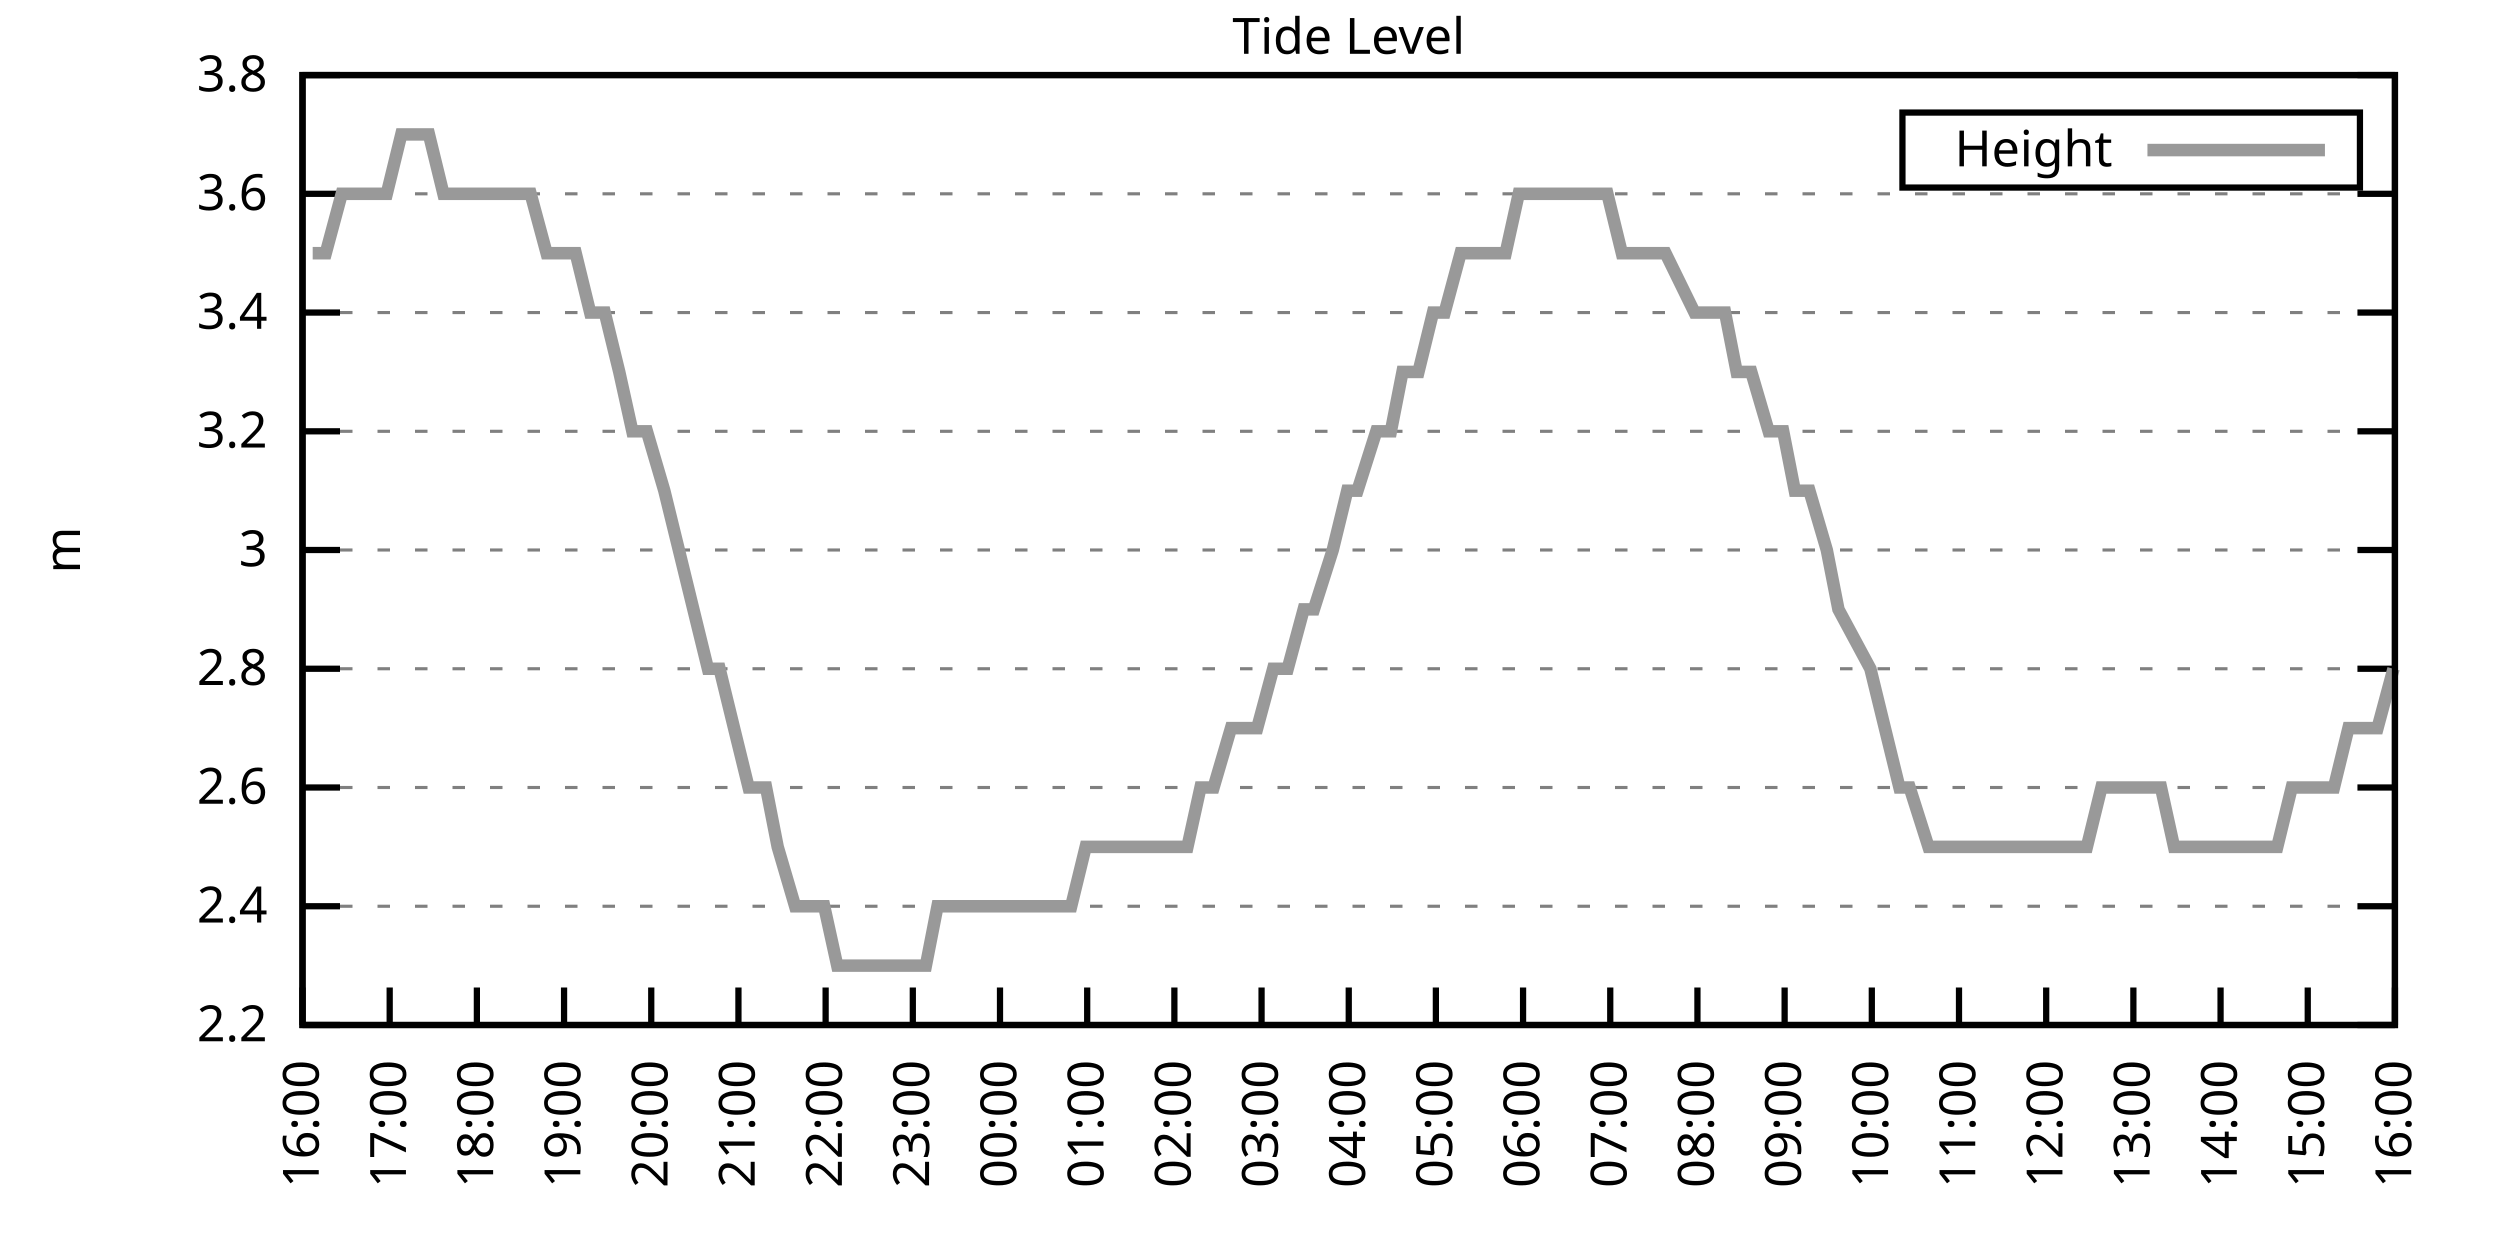
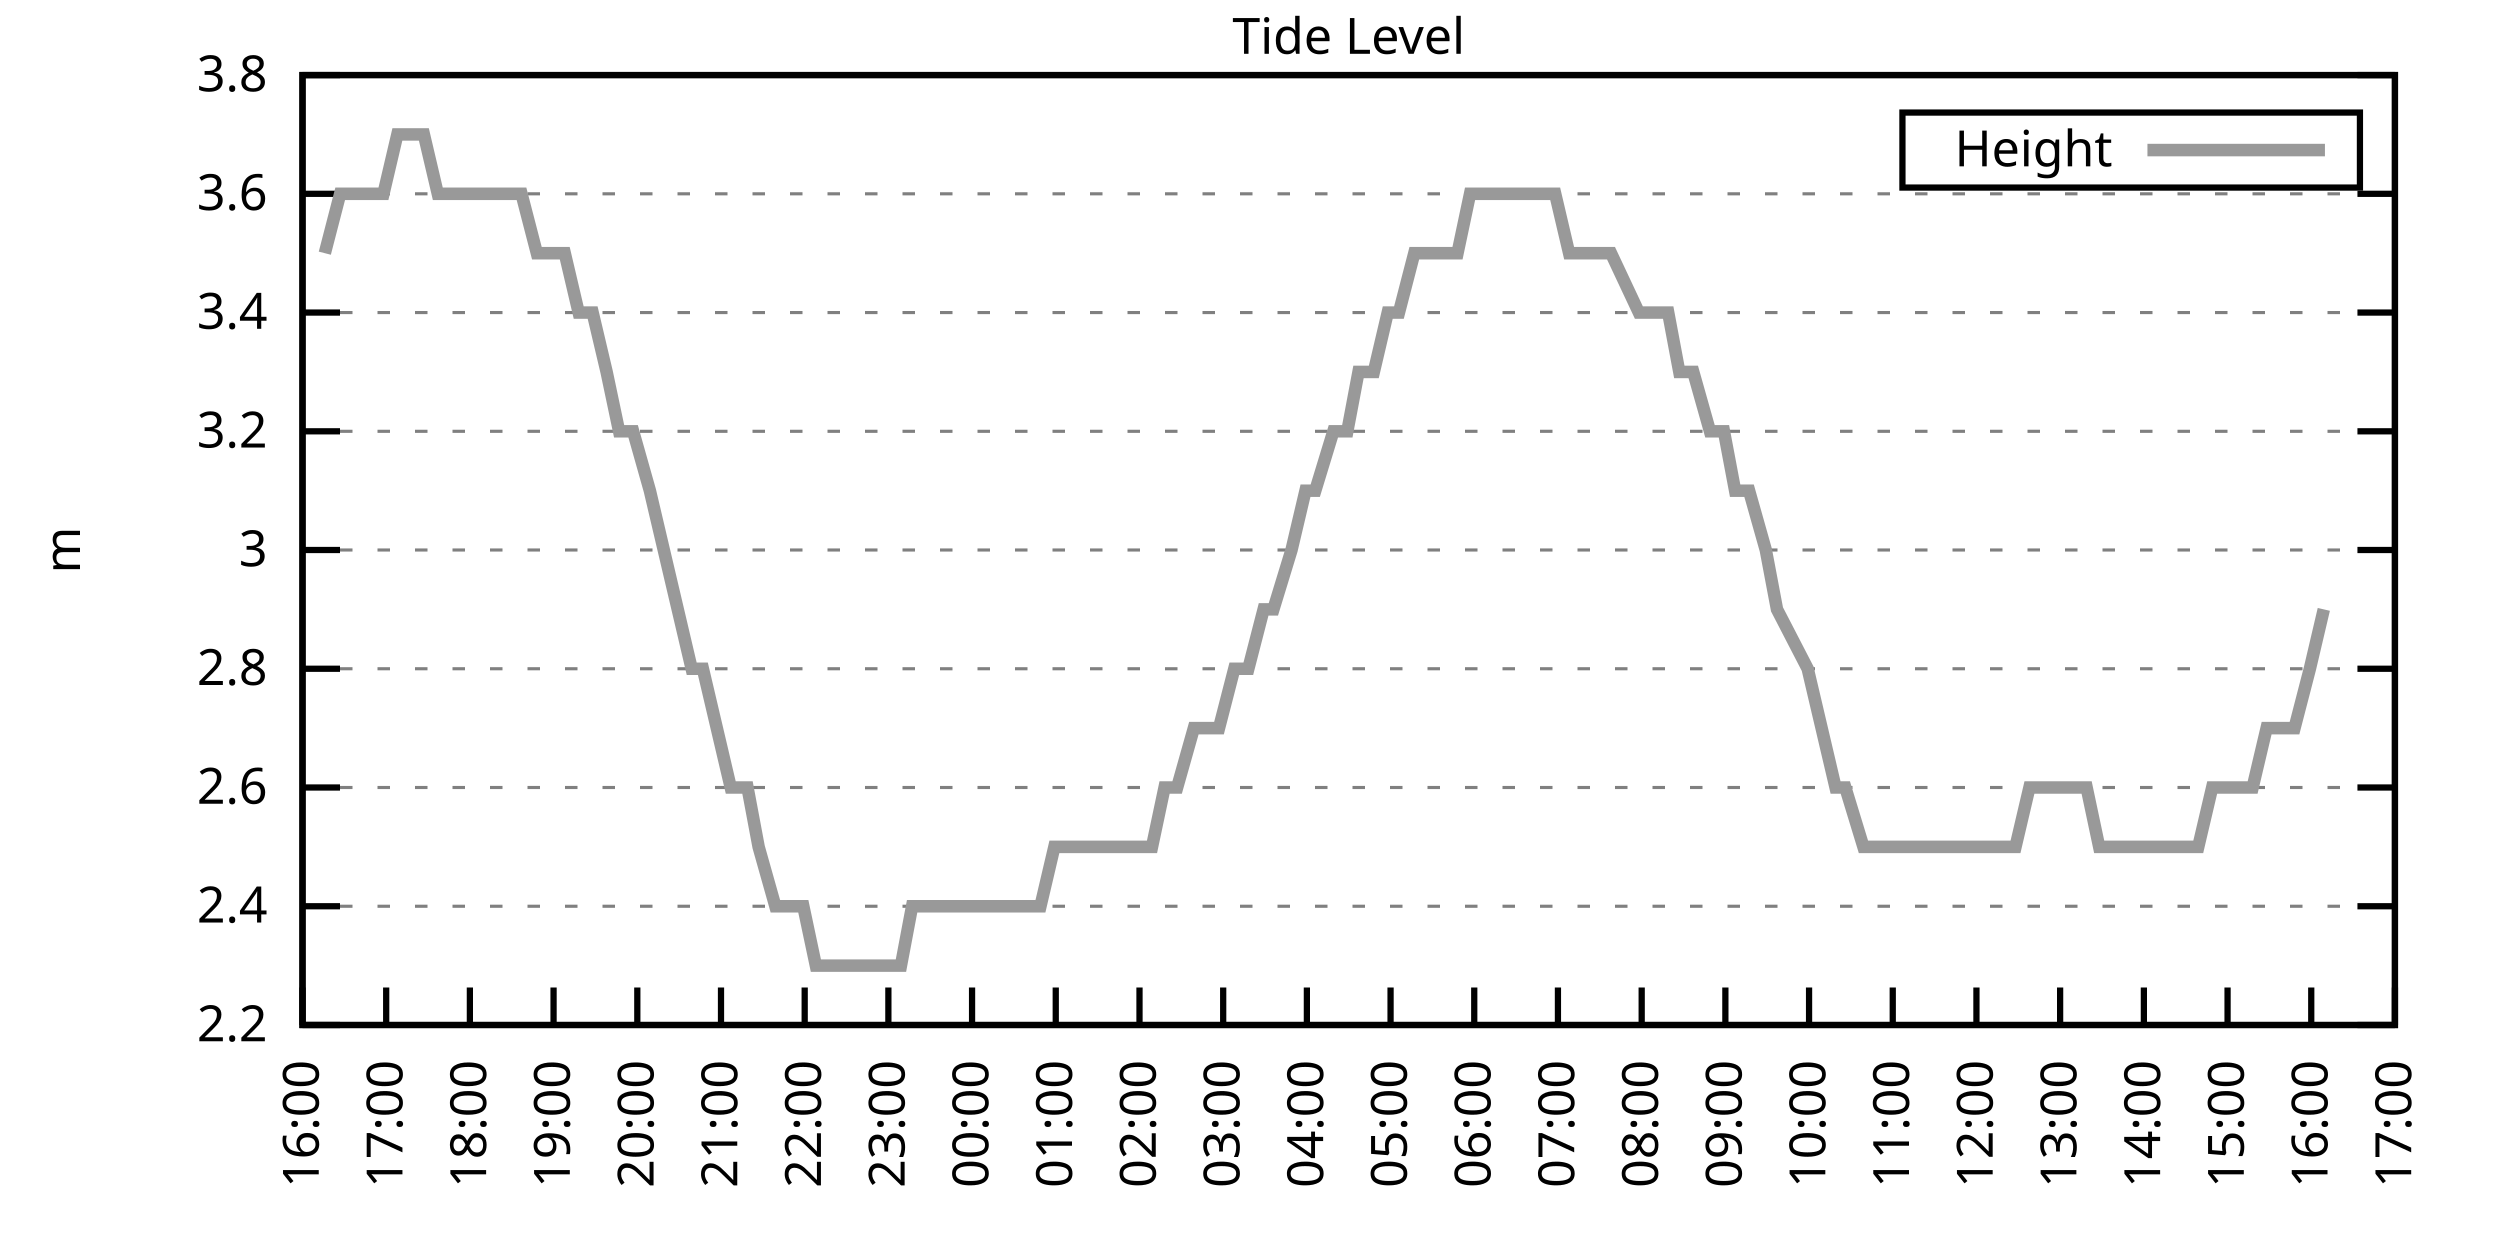
<svg xmlns="http://www.w3.org/2000/svg" xmlns:xlink="http://www.w3.org/1999/xlink" width="400" height="200" viewBox="0 0 400 200">
  <g id="gnuplot_canvas">
    <rect x="0" y="0" width="400" height="200" fill="none" />
    <defs>
      <circle id="gpDot" r="0.5" stroke-width="0.5" stroke="currentColor" />
      <path id="gpPt0" stroke-width="0.333" stroke="currentColor" d="M-1,0 h2 M0,-1 v2" />
      <path id="gpPt1" stroke-width="0.333" stroke="currentColor" d="M-1,-1 L1,1 M1,-1 L-1,1" />
      <path id="gpPt2" stroke-width="0.333" stroke="currentColor" d="M-1,0 L1,0 M0,-1 L0,1 M-1,-1 L1,1 M-1,1 L1,-1" />
      <rect id="gpPt3" stroke-width="0.333" stroke="currentColor" x="-1" y="-1" width="2" height="2" />
      <rect id="gpPt4" stroke-width="0.333" stroke="currentColor" fill="currentColor" x="-1" y="-1" width="2" height="2" />
      <circle id="gpPt5" stroke-width="0.333" stroke="currentColor" cx="0" cy="0" r="1" />
      <use xlink:href="#gpPt5" id="gpPt6" fill="currentColor" stroke="none" />
      <path id="gpPt7" stroke-width="0.333" stroke="currentColor" d="M0,-1.33 L-1.33,0.67 L1.33,0.67 z" />
      <use xlink:href="#gpPt7" id="gpPt8" fill="currentColor" stroke="none" />
      <use xlink:href="#gpPt7" id="gpPt9" stroke="currentColor" transform="rotate(180)" />
      <use xlink:href="#gpPt9" id="gpPt10" fill="currentColor" stroke="none" />
      <use xlink:href="#gpPt3" id="gpPt11" stroke="currentColor" transform="rotate(45)" />
      <use xlink:href="#gpPt11" id="gpPt12" fill="currentColor" stroke="none" />
      <path id="gpPt13" stroke-width="0.333" stroke="currentColor" d="M0,1.330 L1.265,0.411 L0.782,-1.067 L-0.782,-1.076 L-1.265,0.411 z" />
      <use xlink:href="#gpPt13" id="gpPt14" fill="currentColor" stroke="none" />
      <filter id="textbox" filterUnits="objectBoundingBox" x="0" y="0" height="1" width="1">
        <feFlood flood-color="white" flood-opacity="1" result="bgnd" />
        <feComposite in="SourceGraphic" in2="bgnd" operator="atop" />
      </filter>
      <filter id="greybox" filterUnits="objectBoundingBox" x="0" y="0" height="1" width="1">
        <feFlood flood-color="lightgrey" flood-opacity="1" result="grey" />
        <feComposite in="SourceGraphic" in2="grey" operator="atop" />
      </filter>
    </defs>
    <g fill="none" color="white" stroke="currentColor" stroke-width="1.00" stroke-linecap="butt" stroke-linejoin="miter">
</g>
    <g fill="none" color="black" stroke="currentColor" stroke-width="1.00" stroke-linecap="butt" stroke-linejoin="miter">
      <g stroke="none" shape-rendering="crispEdges">
        <polygon fill="rgb(255, 255, 255)" points="48.40,164.00 383.18,164.00 383.18,12.02 48.40,12.02 " />
      </g>
    </g>
    <g fill="none" color="black" stroke="currentColor" stroke-width="1.00" stroke-linecap="butt" stroke-linejoin="miter">
</g>
    <g fill="none" color="black" stroke="black" stroke-width="0.50" stroke-linecap="butt" stroke-linejoin="miter">
</g>
    <g fill="none" color="gray" stroke="currentColor" stroke-width="0.50" stroke-linecap="butt" stroke-linejoin="miter">
      <path stroke="gray" stroke-dasharray="2,4" class="gridline" d="M48.40,164.00 L383.19,164.00  " />
    </g>
    <g fill="none" color="gray" stroke="gray" stroke-width="1.00" stroke-linecap="butt" stroke-linejoin="miter">
</g>
    <g fill="none" color="black" stroke="currentColor" stroke-width="1.00" stroke-linecap="butt" stroke-linejoin="miter">
      <path stroke="black" d="M48.40,164.00 L54.40,164.00 M383.19,164.00 L377.19,164.00  " />
      <g transform="translate(42.80,166.60)" stroke="none" fill="black" font-family="Sans" font-size="8.00" text-anchor="end">
        <text>
          <tspan font-family="Sans"> 2.2</tspan>
        </text>
      </g>
    </g>
    <g fill="none" color="black" stroke="currentColor" stroke-width="1.00" stroke-linecap="butt" stroke-linejoin="miter">
</g>
    <g fill="none" color="black" stroke="black" stroke-width="0.50" stroke-linecap="butt" stroke-linejoin="miter">
</g>
    <g fill="none" color="gray" stroke="currentColor" stroke-width="0.50" stroke-linecap="butt" stroke-linejoin="miter">
      <path stroke="gray" stroke-dasharray="2,4" class="gridline" d="M48.40,145.00 L383.19,145.00  " />
    </g>
    <g fill="none" color="gray" stroke="gray" stroke-width="1.00" stroke-linecap="butt" stroke-linejoin="miter">
</g>
    <g fill="none" color="black" stroke="currentColor" stroke-width="1.00" stroke-linecap="butt" stroke-linejoin="miter">
      <path stroke="black" d="M48.40,145.00 L54.40,145.00 M383.19,145.00 L377.19,145.00  " />
      <g transform="translate(42.80,147.60)" stroke="none" fill="black" font-family="Sans" font-size="8.00" text-anchor="end">
        <text>
          <tspan font-family="Sans"> 2.4</tspan>
        </text>
      </g>
    </g>
    <g fill="none" color="black" stroke="currentColor" stroke-width="1.00" stroke-linecap="butt" stroke-linejoin="miter">
</g>
    <g fill="none" color="black" stroke="black" stroke-width="0.50" stroke-linecap="butt" stroke-linejoin="miter">
</g>
    <g fill="none" color="gray" stroke="currentColor" stroke-width="0.50" stroke-linecap="butt" stroke-linejoin="miter">
      <path stroke="gray" stroke-dasharray="2,4" class="gridline" d="M48.40,126.00 L383.19,126.00  " />
    </g>
    <g fill="none" color="gray" stroke="gray" stroke-width="1.00" stroke-linecap="butt" stroke-linejoin="miter">
</g>
    <g fill="none" color="black" stroke="currentColor" stroke-width="1.00" stroke-linecap="butt" stroke-linejoin="miter">
      <path stroke="black" d="M48.40,126.00 L54.40,126.00 M383.19,126.00 L377.19,126.00  " />
      <g transform="translate(42.80,128.60)" stroke="none" fill="black" font-family="Sans" font-size="8.00" text-anchor="end">
        <text>
          <tspan font-family="Sans"> 2.6</tspan>
        </text>
      </g>
    </g>
    <g fill="none" color="black" stroke="currentColor" stroke-width="1.00" stroke-linecap="butt" stroke-linejoin="miter">
</g>
    <g fill="none" color="black" stroke="black" stroke-width="0.50" stroke-linecap="butt" stroke-linejoin="miter">
</g>
    <g fill="none" color="gray" stroke="currentColor" stroke-width="0.50" stroke-linecap="butt" stroke-linejoin="miter">
      <path stroke="gray" stroke-dasharray="2,4" class="gridline" d="M48.40,107.00 L383.19,107.00  " />
    </g>
    <g fill="none" color="gray" stroke="gray" stroke-width="1.00" stroke-linecap="butt" stroke-linejoin="miter">
</g>
    <g fill="none" color="black" stroke="currentColor" stroke-width="1.00" stroke-linecap="butt" stroke-linejoin="miter">
      <path stroke="black" d="M48.40,107.00 L54.40,107.00 M383.19,107.00 L377.19,107.00  " />
      <g transform="translate(42.80,109.60)" stroke="none" fill="black" font-family="Sans" font-size="8.00" text-anchor="end">
        <text>
          <tspan font-family="Sans"> 2.8</tspan>
        </text>
      </g>
    </g>
    <g fill="none" color="black" stroke="currentColor" stroke-width="1.00" stroke-linecap="butt" stroke-linejoin="miter">
</g>
    <g fill="none" color="black" stroke="black" stroke-width="0.50" stroke-linecap="butt" stroke-linejoin="miter">
</g>
    <g fill="none" color="gray" stroke="currentColor" stroke-width="0.50" stroke-linecap="butt" stroke-linejoin="miter">
      <path stroke="gray" stroke-dasharray="2,4" class="gridline" d="M48.40,88.00 L383.19,88.00  " />
    </g>
    <g fill="none" color="gray" stroke="gray" stroke-width="1.00" stroke-linecap="butt" stroke-linejoin="miter">
</g>
    <g fill="none" color="black" stroke="currentColor" stroke-width="1.00" stroke-linecap="butt" stroke-linejoin="miter">
      <path stroke="black" d="M48.40,88.00 L54.40,88.00 M383.19,88.00 L377.19,88.00  " />
      <g transform="translate(42.80,90.60)" stroke="none" fill="black" font-family="Sans" font-size="8.00" text-anchor="end">
        <text>
          <tspan font-family="Sans"> 3</tspan>
        </text>
      </g>
    </g>
    <g fill="none" color="black" stroke="currentColor" stroke-width="1.00" stroke-linecap="butt" stroke-linejoin="miter">
</g>
    <g fill="none" color="black" stroke="black" stroke-width="0.50" stroke-linecap="butt" stroke-linejoin="miter">
</g>
    <g fill="none" color="gray" stroke="currentColor" stroke-width="0.50" stroke-linecap="butt" stroke-linejoin="miter">
      <path stroke="gray" stroke-dasharray="2,4" class="gridline" d="M48.40,69.01 L383.19,69.01  " />
    </g>
    <g fill="none" color="gray" stroke="gray" stroke-width="1.00" stroke-linecap="butt" stroke-linejoin="miter">
</g>
    <g fill="none" color="black" stroke="currentColor" stroke-width="1.00" stroke-linecap="butt" stroke-linejoin="miter">
      <path stroke="black" d="M48.40,69.01 L54.40,69.01 M383.19,69.01 L377.19,69.01  " />
      <g transform="translate(42.80,71.61)" stroke="none" fill="black" font-family="Sans" font-size="8.00" text-anchor="end">
        <text>
          <tspan font-family="Sans"> 3.2</tspan>
        </text>
      </g>
    </g>
    <g fill="none" color="black" stroke="currentColor" stroke-width="1.00" stroke-linecap="butt" stroke-linejoin="miter">
</g>
    <g fill="none" color="black" stroke="black" stroke-width="0.50" stroke-linecap="butt" stroke-linejoin="miter">
</g>
    <g fill="none" color="gray" stroke="currentColor" stroke-width="0.50" stroke-linecap="butt" stroke-linejoin="miter">
      <path stroke="gray" stroke-dasharray="2,4" class="gridline" d="M48.40,50.01 L383.19,50.01  " />
    </g>
    <g fill="none" color="gray" stroke="gray" stroke-width="1.00" stroke-linecap="butt" stroke-linejoin="miter">
</g>
    <g fill="none" color="black" stroke="currentColor" stroke-width="1.00" stroke-linecap="butt" stroke-linejoin="miter">
      <path stroke="black" d="M48.40,50.01 L54.40,50.01 M383.19,50.01 L377.19,50.01  " />
      <g transform="translate(42.80,52.61)" stroke="none" fill="black" font-family="Sans" font-size="8.00" text-anchor="end">
        <text>
          <tspan font-family="Sans"> 3.4</tspan>
        </text>
      </g>
    </g>
    <g fill="none" color="black" stroke="currentColor" stroke-width="1.00" stroke-linecap="butt" stroke-linejoin="miter">
</g>
    <g fill="none" color="black" stroke="black" stroke-width="0.50" stroke-linecap="butt" stroke-linejoin="miter">
</g>
    <g fill="none" color="gray" stroke="currentColor" stroke-width="0.50" stroke-linecap="butt" stroke-linejoin="miter">
      <path stroke="gray" stroke-dasharray="2,4" class="gridline" d="M48.40,31.01 L383.19,31.01  " />
    </g>
    <g fill="none" color="gray" stroke="gray" stroke-width="1.00" stroke-linecap="butt" stroke-linejoin="miter">
</g>
    <g fill="none" color="black" stroke="currentColor" stroke-width="1.00" stroke-linecap="butt" stroke-linejoin="miter">
      <path stroke="black" d="M48.40,31.01 L54.40,31.01 M383.19,31.01 L377.19,31.01  " />
      <g transform="translate(42.80,33.61)" stroke="none" fill="black" font-family="Sans" font-size="8.00" text-anchor="end">
        <text>
          <tspan font-family="Sans"> 3.6</tspan>
        </text>
      </g>
    </g>
    <g fill="none" color="black" stroke="currentColor" stroke-width="1.00" stroke-linecap="butt" stroke-linejoin="miter">
</g>
    <g fill="none" color="black" stroke="black" stroke-width="0.50" stroke-linecap="butt" stroke-linejoin="miter">
</g>
    <g fill="none" color="gray" stroke="currentColor" stroke-width="0.50" stroke-linecap="butt" stroke-linejoin="miter">
      <path stroke="gray" stroke-dasharray="2,4" class="gridline" d="M48.40,12.01 L383.19,12.01  " />
    </g>
    <g fill="none" color="gray" stroke="gray" stroke-width="1.00" stroke-linecap="butt" stroke-linejoin="miter">
</g>
    <g fill="none" color="black" stroke="currentColor" stroke-width="1.00" stroke-linecap="butt" stroke-linejoin="miter">
      <path stroke="black" d="M48.40,12.01 L54.40,12.01 M383.19,12.01 L377.19,12.01  " />
      <g transform="translate(42.80,14.61)" stroke="none" fill="black" font-family="Sans" font-size="8.00" text-anchor="end">
        <text>
          <tspan font-family="Sans"> 3.8</tspan>
        </text>
      </g>
    </g>
    <g fill="none" color="black" stroke="currentColor" stroke-width="1.00" stroke-linecap="butt" stroke-linejoin="miter">
      <path stroke="black" d="M48.40,164.00 L48.40,158.00  " />
      <g transform="translate(51.00,169.60) rotate(270.00)" stroke="none" fill="black" font-family="Sans" font-size="8.00" text-anchor="end">
        <text>
          <tspan font-family="Sans">16:00</tspan>
        </text>
      </g>
    </g>
    <g fill="none" color="black" stroke="currentColor" stroke-width="1.00" stroke-linecap="butt" stroke-linejoin="miter">
-       <path stroke="black" d="M62.35,164.00 L62.35,158.00  " />
-       <g transform="translate(64.95,169.60) rotate(270.00)" stroke="none" fill="black" font-family="Sans" font-size="8.00" text-anchor="end">
+       <path stroke="black" d="M61.79,164.00 L61.79,158.00  " />
+       <g transform="translate(64.39,169.60) rotate(270.00)" stroke="none" fill="black" font-family="Sans" font-size="8.00" text-anchor="end">
        <text>
          <tspan font-family="Sans">17:00</tspan>
        </text>
      </g>
    </g>
    <g fill="none" color="black" stroke="currentColor" stroke-width="1.00" stroke-linecap="butt" stroke-linejoin="miter">
-       <path stroke="black" d="M76.30,164.00 L76.30,158.00  " />
-       <g transform="translate(78.90,169.60) rotate(270.00)" stroke="none" fill="black" font-family="Sans" font-size="8.00" text-anchor="end">
+       <path stroke="black" d="M75.18,164.00 L75.18,158.00  " />
+       <g transform="translate(77.78,169.60) rotate(270.00)" stroke="none" fill="black" font-family="Sans" font-size="8.00" text-anchor="end">
        <text>
          <tspan font-family="Sans">18:00</tspan>
        </text>
      </g>
    </g>
    <g fill="none" color="black" stroke="currentColor" stroke-width="1.00" stroke-linecap="butt" stroke-linejoin="miter">
-       <path stroke="black" d="M90.25,164.00 L90.25,158.00  " />
-       <g transform="translate(92.85,169.60) rotate(270.00)" stroke="none" fill="black" font-family="Sans" font-size="8.00" text-anchor="end">
+       <path stroke="black" d="M88.57,164.00 L88.57,158.00  " />
+       <g transform="translate(91.17,169.60) rotate(270.00)" stroke="none" fill="black" font-family="Sans" font-size="8.00" text-anchor="end">
        <text>
          <tspan font-family="Sans">19:00</tspan>
        </text>
      </g>
    </g>
    <g fill="none" color="black" stroke="currentColor" stroke-width="1.00" stroke-linecap="butt" stroke-linejoin="miter">
-       <path stroke="black" d="M104.20,164.00 L104.20,158.00  " />
-       <g transform="translate(106.80,169.60) rotate(270.00)" stroke="none" fill="black" font-family="Sans" font-size="8.00" text-anchor="end">
+       <path stroke="black" d="M101.97,164.00 L101.97,158.00  " />
+       <g transform="translate(104.57,169.60) rotate(270.00)" stroke="none" fill="black" font-family="Sans" font-size="8.00" text-anchor="end">
        <text>
          <tspan font-family="Sans">20:00</tspan>
        </text>
      </g>
    </g>
    <g fill="none" color="black" stroke="currentColor" stroke-width="1.00" stroke-linecap="butt" stroke-linejoin="miter">
-       <path stroke="black" d="M118.15,164.00 L118.15,158.00  " />
-       <g transform="translate(120.75,169.60) rotate(270.00)" stroke="none" fill="black" font-family="Sans" font-size="8.00" text-anchor="end">
+       <path stroke="black" d="M115.36,164.00 L115.36,158.00  " />
+       <g transform="translate(117.96,169.60) rotate(270.00)" stroke="none" fill="black" font-family="Sans" font-size="8.00" text-anchor="end">
        <text>
          <tspan font-family="Sans">21:00</tspan>
        </text>
      </g>
    </g>
    <g fill="none" color="black" stroke="currentColor" stroke-width="1.00" stroke-linecap="butt" stroke-linejoin="miter">
-       <path stroke="black" d="M132.10,164.00 L132.10,158.00  " />
-       <g transform="translate(134.70,169.60) rotate(270.00)" stroke="none" fill="black" font-family="Sans" font-size="8.00" text-anchor="end">
+       <path stroke="black" d="M128.75,164.00 L128.75,158.00  " />
+       <g transform="translate(131.35,169.60) rotate(270.00)" stroke="none" fill="black" font-family="Sans" font-size="8.00" text-anchor="end">
        <text>
          <tspan font-family="Sans">22:00</tspan>
        </text>
      </g>
    </g>
    <g fill="none" color="black" stroke="currentColor" stroke-width="1.00" stroke-linecap="butt" stroke-linejoin="miter">
-       <path stroke="black" d="M146.05,164.00 L146.05,158.00  " />
-       <g transform="translate(148.65,169.60) rotate(270.00)" stroke="none" fill="black" font-family="Sans" font-size="8.00" text-anchor="end">
+       <path stroke="black" d="M142.14,164.00 L142.14,158.00  " />
+       <g transform="translate(144.74,169.60) rotate(270.00)" stroke="none" fill="black" font-family="Sans" font-size="8.00" text-anchor="end">
        <text>
          <tspan font-family="Sans">23:00</tspan>
        </text>
      </g>
    </g>
    <g fill="none" color="black" stroke="currentColor" stroke-width="1.00" stroke-linecap="butt" stroke-linejoin="miter">
-       <path stroke="black" d="M160.00,164.00 L160.00,158.00  " />
-       <g transform="translate(162.60,169.60) rotate(270.00)" stroke="none" fill="black" font-family="Sans" font-size="8.00" text-anchor="end">
+       <path stroke="black" d="M155.53,164.00 L155.53,158.00  " />
+       <g transform="translate(158.13,169.60) rotate(270.00)" stroke="none" fill="black" font-family="Sans" font-size="8.00" text-anchor="end">
        <text>
          <tspan font-family="Sans">00:00</tspan>
        </text>
      </g>
    </g>
    <g fill="none" color="black" stroke="currentColor" stroke-width="1.00" stroke-linecap="butt" stroke-linejoin="miter">
-       <path stroke="black" d="M173.95,164.00 L173.95,158.00  " />
-       <g transform="translate(176.55,169.60) rotate(270.00)" stroke="none" fill="black" font-family="Sans" font-size="8.00" text-anchor="end">
+       <path stroke="black" d="M168.92,164.00 L168.92,158.00  " />
+       <g transform="translate(171.52,169.60) rotate(270.00)" stroke="none" fill="black" font-family="Sans" font-size="8.00" text-anchor="end">
        <text>
          <tspan font-family="Sans">01:00</tspan>
        </text>
      </g>
    </g>
    <g fill="none" color="black" stroke="currentColor" stroke-width="1.00" stroke-linecap="butt" stroke-linejoin="miter">
-       <path stroke="black" d="M187.90,164.00 L187.90,158.00  " />
-       <g transform="translate(190.50,169.60) rotate(270.00)" stroke="none" fill="black" font-family="Sans" font-size="8.00" text-anchor="end">
+       <path stroke="black" d="M182.32,164.00 L182.32,158.00  " />
+       <g transform="translate(184.92,169.60) rotate(270.00)" stroke="none" fill="black" font-family="Sans" font-size="8.00" text-anchor="end">
        <text>
          <tspan font-family="Sans">02:00</tspan>
        </text>
      </g>
    </g>
    <g fill="none" color="black" stroke="currentColor" stroke-width="1.00" stroke-linecap="butt" stroke-linejoin="miter">
-       <path stroke="black" d="M201.85,164.00 L201.85,158.00  " />
-       <g transform="translate(204.45,169.60) rotate(270.00)" stroke="none" fill="black" font-family="Sans" font-size="8.00" text-anchor="end">
+       <path stroke="black" d="M195.71,164.00 L195.71,158.00  " />
+       <g transform="translate(198.31,169.60) rotate(270.00)" stroke="none" fill="black" font-family="Sans" font-size="8.00" text-anchor="end">
        <text>
          <tspan font-family="Sans">03:00</tspan>
        </text>
      </g>
    </g>
    <g fill="none" color="black" stroke="currentColor" stroke-width="1.00" stroke-linecap="butt" stroke-linejoin="miter">
-       <path stroke="black" d="M215.80,164.00 L215.80,158.00  " />
-       <g transform="translate(218.40,169.60) rotate(270.00)" stroke="none" fill="black" font-family="Sans" font-size="8.00" text-anchor="end">
+       <path stroke="black" d="M209.10,164.00 L209.10,158.00  " />
+       <g transform="translate(211.70,169.60) rotate(270.00)" stroke="none" fill="black" font-family="Sans" font-size="8.00" text-anchor="end">
        <text>
          <tspan font-family="Sans">04:00</tspan>
        </text>
      </g>
    </g>
    <g fill="none" color="black" stroke="currentColor" stroke-width="1.00" stroke-linecap="butt" stroke-linejoin="miter">
-       <path stroke="black" d="M229.74,164.00 L229.74,158.00  " />
-       <g transform="translate(232.34,169.60) rotate(270.00)" stroke="none" fill="black" font-family="Sans" font-size="8.00" text-anchor="end">
+       <path stroke="black" d="M222.49,164.00 L222.49,158.00  " />
+       <g transform="translate(225.09,169.60) rotate(270.00)" stroke="none" fill="black" font-family="Sans" font-size="8.00" text-anchor="end">
        <text>
          <tspan font-family="Sans">05:00</tspan>
        </text>
      </g>
    </g>
    <g fill="none" color="black" stroke="currentColor" stroke-width="1.00" stroke-linecap="butt" stroke-linejoin="miter">
-       <path stroke="black" d="M243.69,164.00 L243.69,158.00  " />
-       <g transform="translate(246.29,169.60) rotate(270.00)" stroke="none" fill="black" font-family="Sans" font-size="8.00" text-anchor="end">
+       <path stroke="black" d="M235.88,164.00 L235.88,158.00  " />
+       <g transform="translate(238.48,169.60) rotate(270.00)" stroke="none" fill="black" font-family="Sans" font-size="8.00" text-anchor="end">
        <text>
          <tspan font-family="Sans">06:00</tspan>
        </text>
      </g>
    </g>
    <g fill="none" color="black" stroke="currentColor" stroke-width="1.00" stroke-linecap="butt" stroke-linejoin="miter">
-       <path stroke="black" d="M257.64,164.00 L257.64,158.00  " />
-       <g transform="translate(260.24,169.60) rotate(270.00)" stroke="none" fill="black" font-family="Sans" font-size="8.00" text-anchor="end">
+       <path stroke="black" d="M249.27,164.00 L249.27,158.00  " />
+       <g transform="translate(251.87,169.60) rotate(270.00)" stroke="none" fill="black" font-family="Sans" font-size="8.00" text-anchor="end">
        <text>
          <tspan font-family="Sans">07:00</tspan>
        </text>
      </g>
    </g>
    <g fill="none" color="black" stroke="currentColor" stroke-width="1.00" stroke-linecap="butt" stroke-linejoin="miter">
-       <path stroke="black" d="M271.59,164.00 L271.59,158.00  " />
-       <g transform="translate(274.19,169.60) rotate(270.00)" stroke="none" fill="black" font-family="Sans" font-size="8.00" text-anchor="end">
+       <path stroke="black" d="M262.67,164.00 L262.67,158.00  " />
+       <g transform="translate(265.27,169.60) rotate(270.00)" stroke="none" fill="black" font-family="Sans" font-size="8.00" text-anchor="end">
        <text>
          <tspan font-family="Sans">08:00</tspan>
        </text>
      </g>
    </g>
    <g fill="none" color="black" stroke="currentColor" stroke-width="1.00" stroke-linecap="butt" stroke-linejoin="miter">
-       <path stroke="black" d="M285.54,164.00 L285.54,158.00  " />
-       <g transform="translate(288.14,169.60) rotate(270.00)" stroke="none" fill="black" font-family="Sans" font-size="8.00" text-anchor="end">
+       <path stroke="black" d="M276.06,164.00 L276.06,158.00  " />
+       <g transform="translate(278.66,169.60) rotate(270.00)" stroke="none" fill="black" font-family="Sans" font-size="8.00" text-anchor="end">
        <text>
          <tspan font-family="Sans">09:00</tspan>
        </text>
      </g>
    </g>
    <g fill="none" color="black" stroke="currentColor" stroke-width="1.00" stroke-linecap="butt" stroke-linejoin="miter">
-       <path stroke="black" d="M299.49,164.00 L299.49,158.00  " />
-       <g transform="translate(302.09,169.60) rotate(270.00)" stroke="none" fill="black" font-family="Sans" font-size="8.00" text-anchor="end">
+       <path stroke="black" d="M289.45,164.00 L289.45,158.00  " />
+       <g transform="translate(292.05,169.60) rotate(270.00)" stroke="none" fill="black" font-family="Sans" font-size="8.00" text-anchor="end">
        <text>
          <tspan font-family="Sans">10:00</tspan>
        </text>
      </g>
    </g>
    <g fill="none" color="black" stroke="currentColor" stroke-width="1.00" stroke-linecap="butt" stroke-linejoin="miter">
-       <path stroke="black" d="M313.44,164.00 L313.44,158.00  " />
-       <g transform="translate(316.04,169.60) rotate(270.00)" stroke="none" fill="black" font-family="Sans" font-size="8.00" text-anchor="end">
+       <path stroke="black" d="M302.84,164.00 L302.84,158.00  " />
+       <g transform="translate(305.44,169.60) rotate(270.00)" stroke="none" fill="black" font-family="Sans" font-size="8.00" text-anchor="end">
        <text>
          <tspan font-family="Sans">11:00</tspan>
        </text>
      </g>
    </g>
    <g fill="none" color="black" stroke="currentColor" stroke-width="1.00" stroke-linecap="butt" stroke-linejoin="miter">
-       <path stroke="black" d="M327.39,164.00 L327.39,158.00  " />
-       <g transform="translate(329.99,169.60) rotate(270.00)" stroke="none" fill="black" font-family="Sans" font-size="8.00" text-anchor="end">
+       <path stroke="black" d="M316.23,164.00 L316.23,158.00  " />
+       <g transform="translate(318.83,169.60) rotate(270.00)" stroke="none" fill="black" font-family="Sans" font-size="8.00" text-anchor="end">
        <text>
          <tspan font-family="Sans">12:00</tspan>
        </text>
      </g>
    </g>
    <g fill="none" color="black" stroke="currentColor" stroke-width="1.00" stroke-linecap="butt" stroke-linejoin="miter">
-       <path stroke="black" d="M341.34,164.00 L341.34,158.00  " />
-       <g transform="translate(343.94,169.60) rotate(270.00)" stroke="none" fill="black" font-family="Sans" font-size="8.00" text-anchor="end">
+       <path stroke="black" d="M329.62,164.00 L329.62,158.00  " />
+       <g transform="translate(332.22,169.60) rotate(270.00)" stroke="none" fill="black" font-family="Sans" font-size="8.00" text-anchor="end">
        <text>
          <tspan font-family="Sans">13:00</tspan>
        </text>
      </g>
    </g>
    <g fill="none" color="black" stroke="currentColor" stroke-width="1.00" stroke-linecap="butt" stroke-linejoin="miter">
-       <path stroke="black" d="M355.29,164.00 L355.29,158.00  " />
-       <g transform="translate(357.89,169.60) rotate(270.00)" stroke="none" fill="black" font-family="Sans" font-size="8.00" text-anchor="end">
+       <path stroke="black" d="M343.02,164.00 L343.02,158.00  " />
+       <g transform="translate(345.62,169.60) rotate(270.00)" stroke="none" fill="black" font-family="Sans" font-size="8.00" text-anchor="end">
        <text>
          <tspan font-family="Sans">14:00</tspan>
        </text>
      </g>
    </g>
    <g fill="none" color="black" stroke="currentColor" stroke-width="1.00" stroke-linecap="butt" stroke-linejoin="miter">
-       <path stroke="black" d="M369.24,164.00 L369.24,158.00  " />
-       <g transform="translate(371.84,169.60) rotate(270.00)" stroke="none" fill="black" font-family="Sans" font-size="8.00" text-anchor="end">
+       <path stroke="black" d="M356.41,164.00 L356.41,158.00  " />
+       <g transform="translate(359.01,169.60) rotate(270.00)" stroke="none" fill="black" font-family="Sans" font-size="8.00" text-anchor="end">
        <text>
          <tspan font-family="Sans">15:00</tspan>
+         </text>
+       </g>
+     </g>
+     <g fill="none" color="black" stroke="currentColor" stroke-width="1.00" stroke-linecap="butt" stroke-linejoin="miter">
+       <path stroke="black" d="M369.80,164.00 L369.80,158.00  " />
+       <g transform="translate(372.40,169.60) rotate(270.00)" stroke="none" fill="black" font-family="Sans" font-size="8.00" text-anchor="end">
+         <text>
+           <tspan font-family="Sans">16:00</tspan>
        </text>
      </g>
    </g>
    <g fill="none" color="black" stroke="currentColor" stroke-width="1.00" stroke-linecap="butt" stroke-linejoin="miter">
      <path stroke="black" d="M383.19,164.00 L383.19,158.00  " />
      <g transform="translate(385.79,169.60) rotate(270.00)" stroke="none" fill="black" font-family="Sans" font-size="8.00" text-anchor="end">
        <text>
-           <tspan font-family="Sans">16:00</tspan>
+           <tspan font-family="Sans">17:00</tspan>
        </text>
      </g>
    </g>
    <g fill="none" color="black" stroke="currentColor" stroke-width="1.00" stroke-linecap="butt" stroke-linejoin="miter">
</g>
    <g fill="none" color="black" stroke="currentColor" stroke-width="1.00" stroke-linecap="butt" stroke-linejoin="miter">
      <path stroke="black" d="M48.40,12.01 L48.40,164.00 L383.19,164.00 L383.19,12.01 L48.40,12.01 Z  " />
    </g>
    <g fill="none" color="black" stroke="currentColor" stroke-width="1.00" stroke-linecap="butt" stroke-linejoin="miter">
</g>
    <g fill="none" color="black" stroke="currentColor" stroke-width="1.00" stroke-linecap="butt" stroke-linejoin="miter">
      <path stroke="black" d="M304.39,30.01 L304.39,18.01 L377.59,18.01 L377.59,30.01 L304.39,30.01 Z  " />
    </g>
    <g id="Tide_level_plot_1">
      <g fill="none" color="white" stroke="black" stroke-width="2.00" stroke-linecap="butt" stroke-linejoin="miter">
</g>
      <g fill="none" color="black" stroke="currentColor" stroke-width="2.00" stroke-linecap="butt" stroke-linejoin="miter">
        <g transform="translate(337.99,26.61)" stroke="none" fill="black" font-family="Sans" font-size="8.00" text-anchor="end">
          <text>
            <tspan font-family="Sans">Height</tspan>
          </text>
        </g>
      </g>
      <g fill="none" color="black" stroke="currentColor" stroke-width="2.00" stroke-linecap="butt" stroke-linejoin="miter">
-         <path stroke="rgb(153, 153, 153)" d="M343.59,24.01 L371.99,24.01 M50.03,40.51 L52.12,40.51 L54.68,31.01 L57.00,31.01 L59.56,31.01 L61.88,31.01   L64.21,21.51 L66.30,21.51 L68.63,21.51 L70.95,31.01 L73.51,31.01 L75.37,31.01 L78.39,31.01 L80.72,31.01   L83.04,31.01 L84.90,31.01 L87.46,40.51 L89.78,40.51 L92.11,40.51 L94.43,50.01 L96.76,50.01 L99.08,59.51   L101.18,69.01 L103.50,69.01 L106.29,78.51 L108.62,88.01 L110.94,97.50 L113.27,107.00 L115.13,107.00 L117.45,116.50   L119.78,126.00 L122.57,126.00 L124.43,135.50 L127.22,145.00 L129.08,145.00 L131.87,145.00 L133.96,154.50 L136.05,154.50   L138.84,154.50 L141.16,154.50 L143.26,154.50 L145.81,154.50 L148.14,154.50 L150.00,145.00 L152.79,145.00 L154.88,145.00   L157.21,145.00 L162.09,145.00 L164.18,145.00 L166.51,145.00 L168.60,145.00 L171.39,145.00 L173.71,135.50 L175.57,135.50   L177.67,135.50 L179.99,135.50 L182.78,135.50 L184.64,135.50 L187.20,135.50 L189.99,135.50 L192.08,126.00 L194.17,126.00   L196.96,116.50 L198.59,116.50 L201.15,116.50 L203.71,107.00 L206.03,107.00 L208.59,97.50 L210.22,97.50 L213.24,88.01   L215.56,78.51 L217.19,78.51 L220.21,69.01 L222.54,69.01 L224.40,59.51 L226.95,59.51 L229.28,50.01 L231.14,50.01   L233.70,40.51 L236.49,40.51 L238.81,40.51 L240.90,40.51 L243.00,31.01 L245.55,31.01 L248.11,31.01 L250.20,31.01   L252.76,31.01 L254.85,31.01 L257.18,31.01 L259.50,40.51 L262.06,40.51 L264.39,40.51 L266.48,40.51 L271.13,50.01   L273.22,50.01 L276.01,50.01 L277.87,59.51 L280.20,59.51 L282.99,69.01 L285.31,69.01 L287.17,78.51 L289.50,78.51   L292.29,88.01 L294.15,97.50 L299.26,107.00 L301.58,116.50 L303.91,126.00 L305.54,126.00 L308.56,135.50 L310.88,135.50   L312.98,135.50 L315.30,135.50 L317.39,135.50 L320.18,135.50 L322.51,135.50 L324.83,135.50 L326.93,135.50 L329.02,135.50   L331.81,135.50 L333.90,135.50 L336.23,126.00 L338.32,126.00 L341.11,126.00 L343.43,126.00 L345.76,126.00 L347.85,135.50   L350.18,135.50 L352.73,135.50 L354.83,135.50 L357.15,135.50 L359.48,135.50 L361.57,135.50 L364.36,135.50 L366.68,126.00   L369.01,126.00 L370.87,126.00 L373.43,126.00 L375.75,116.50 L378.08,116.50 L380.40,116.50 L382.96,107.00  " />
+         <path stroke="rgb(153, 153, 153)" d="M343.59,24.01 L371.99,24.01 M51.97,40.51 L54.43,31.01 L56.66,31.01 L59.11,31.01 L61.35,31.01 L63.58,21.51   L65.59,21.51 L67.82,21.51 L70.05,31.01 L72.50,31.01 L74.29,31.01 L77.19,31.01 L79.42,31.01 L81.66,31.01   L83.44,31.01 L85.90,40.51 L88.13,40.51 L90.36,40.51 L92.59,50.01 L94.82,50.01 L97.06,59.51 L99.06,69.01   L101.30,69.01 L103.98,78.51 L106.21,88.01 L108.44,97.50 L110.67,107.00 L112.46,107.00 L114.69,116.50 L116.92,126.00   L119.60,126.00 L121.38,135.50 L124.06,145.00 L125.85,145.00 L128.53,145.00 L130.54,154.50 L132.54,154.50 L135.22,154.50   L137.45,154.50 L139.46,154.50 L141.92,154.50 L144.15,154.50 L145.94,145.00 L148.61,145.00 L150.62,145.00 L152.85,145.00   L157.54,145.00 L159.55,145.00 L161.78,145.00 L163.79,145.00 L166.47,145.00 L168.70,135.50 L170.49,135.50 L172.50,135.50   L174.73,135.50 L177.41,135.50 L179.19,135.50 L181.65,135.50 L184.32,135.50 L186.33,126.00 L188.34,126.00 L191.02,116.50   L192.58,116.50 L195.04,116.50 L197.49,107.00 L199.73,107.00 L202.18,97.50 L203.74,97.50 L206.64,88.01 L208.88,78.51   L210.44,78.51 L213.34,69.01 L215.57,69.01 L217.36,59.51 L219.81,59.51 L222.04,50.01 L223.83,50.01 L226.29,40.51   L228.96,40.51 L231.20,40.51 L233.20,40.51 L235.21,31.01 L237.67,31.01 L240.12,31.01 L242.13,31.01 L244.59,31.01   L246.60,31.01 L248.83,31.01 L251.06,40.51 L253.51,40.51 L255.75,40.51 L257.76,40.51 L262.22,50.01 L264.23,50.01   L266.91,50.01 L268.69,59.51 L270.92,59.51 L273.60,69.01 L275.83,69.01 L277.62,78.51 L279.85,78.51 L282.53,88.01   L284.32,97.50 L289.23,107.00 L291.46,116.50 L293.69,126.00 L295.25,126.00 L298.15,135.50 L300.39,135.50 L302.39,135.50   L304.63,135.50 L306.63,135.50 L309.31,135.50 L311.54,135.50 L313.78,135.50 L315.79,135.50 L317.79,135.50 L320.47,135.50   L322.48,135.50 L324.71,126.00 L326.72,126.00 L329.40,126.00 L331.63,126.00 L333.86,126.00 L335.87,135.50 L338.10,135.50   L340.56,135.50 L342.57,135.50 L344.80,135.50 L347.03,135.50 L349.04,135.50 L351.72,135.50 L353.95,126.00 L356.18,126.00   L357.97,126.00 L360.42,126.00 L362.66,116.50 L364.89,116.50 L367.12,116.50 L369.58,107.00 L371.81,97.50  " />
      </g>
    </g>
    <g fill="none" color="black" stroke="currentColor" stroke-width="2.00" stroke-linecap="butt" stroke-linejoin="miter">
</g>
    <g fill="none" color="black" stroke="black" stroke-width="1.00" stroke-linecap="butt" stroke-linejoin="miter">
</g>
    <g fill="none" color="black" stroke="currentColor" stroke-width="1.00" stroke-linecap="butt" stroke-linejoin="miter">
      <path stroke="black" d="M48.40,12.01 L48.40,164.00 L383.19,164.00 L383.19,12.01 L48.40,12.01 Z  " />
      <g transform="translate(12.80,88.01) rotate(270.00)" stroke="none" fill="black" font-family="Sans" font-size="8.00" text-anchor="middle">
        <text>
          <tspan font-family="Sans">m</tspan>
        </text>
      </g>
    </g>
    <g fill="none" color="black" stroke="currentColor" stroke-width="1.00" stroke-linecap="butt" stroke-linejoin="miter">
</g>
    <g fill="none" color="black" stroke="currentColor" stroke-width="1.00" stroke-linecap="butt" stroke-linejoin="miter">
      <g transform="translate(215.79,8.61)" stroke="none" fill="black" font-family="Sans" font-size="8.00" text-anchor="middle">
        <text>
          <tspan font-family="Sans">Tide Level</tspan>
        </text>
      </g>
    </g>
    <g fill="none" color="black" stroke="currentColor" stroke-width="1.00" stroke-linecap="butt" stroke-linejoin="miter">
</g>
  </g>
</svg>
